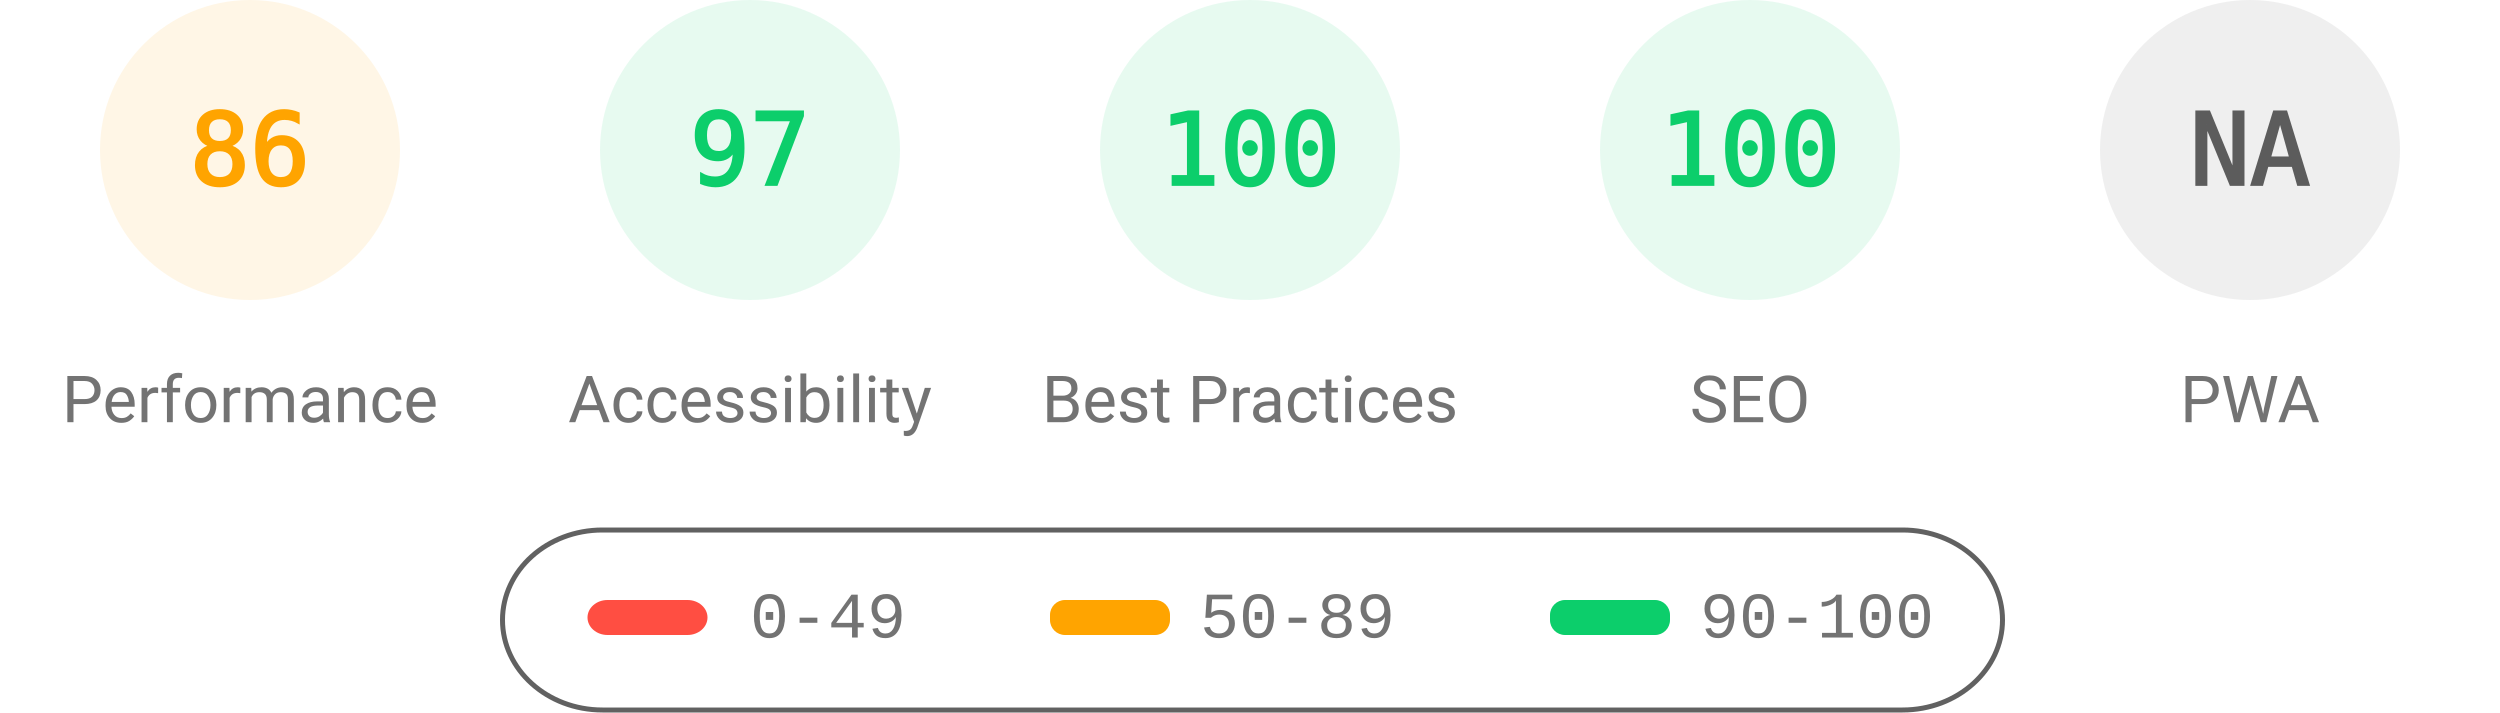
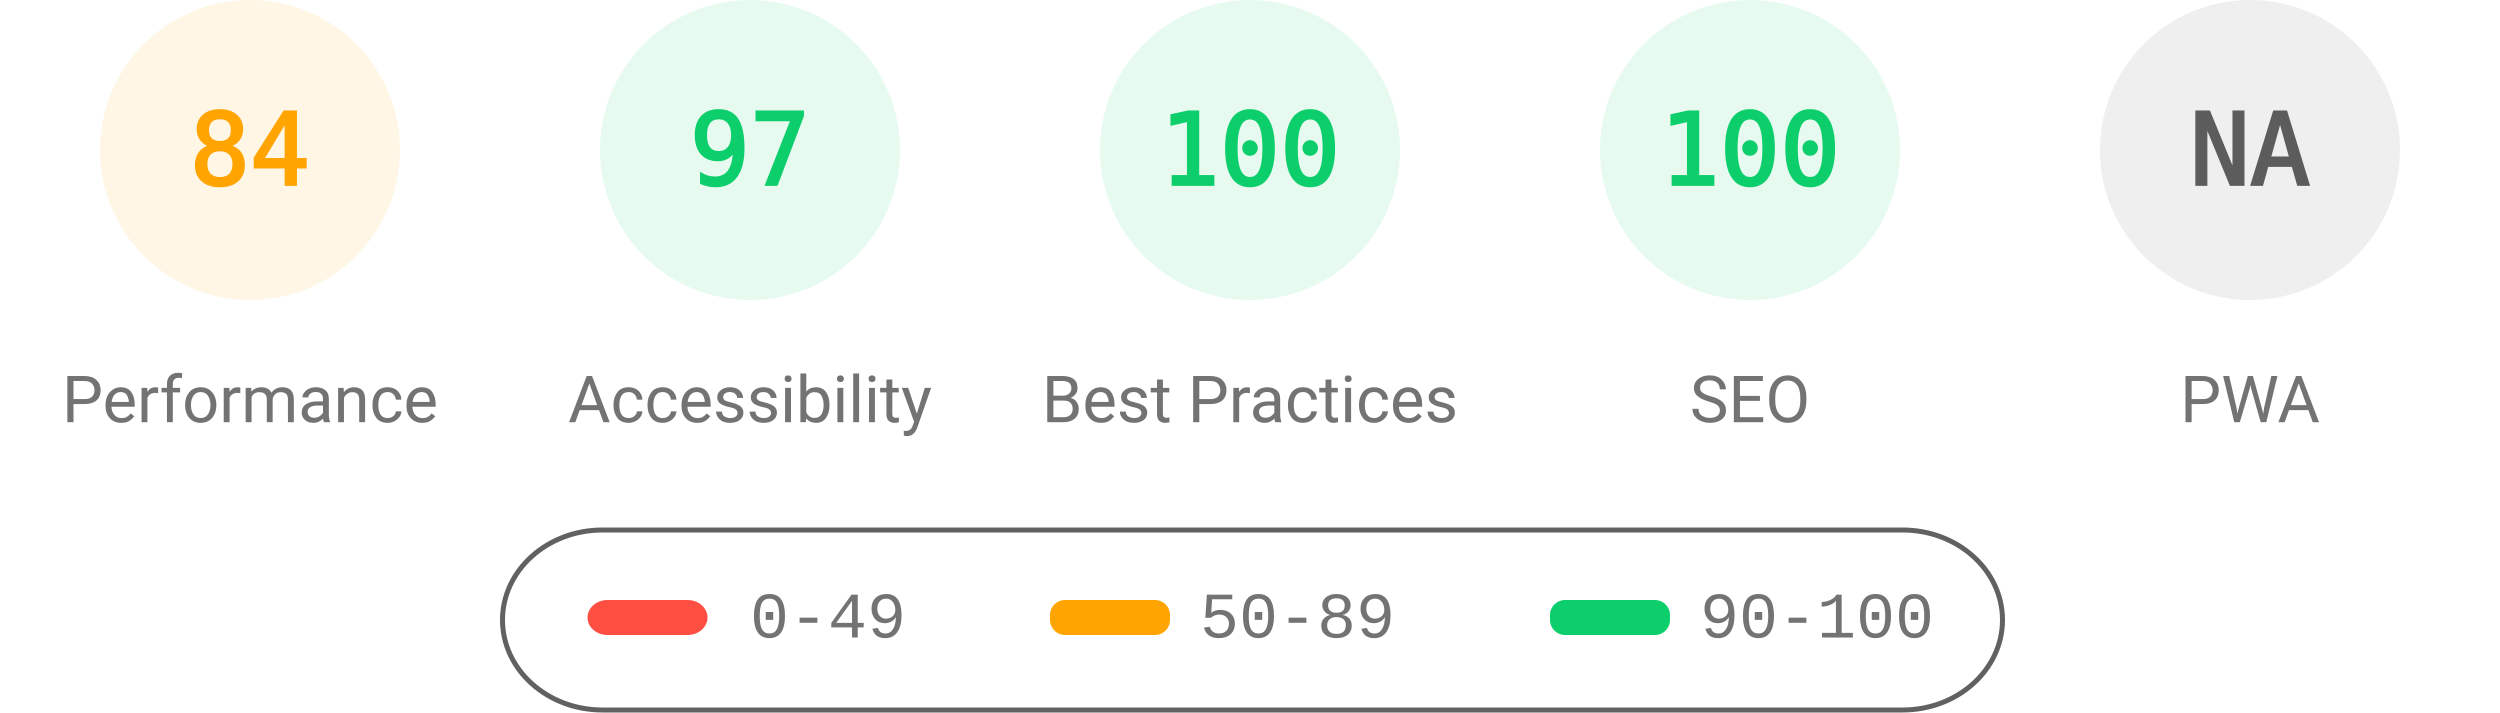
<svg xmlns="http://www.w3.org/2000/svg" fill="none" width="1000" height="285">
  <style>.gauge-base{opacity:.1}.gauge-arc{fill:none;animation-delay:250ms;stroke-linecap:round;transform:rotate(-90deg);transform-origin:100px 60px;animation:load-gauge 1s ease forwards}.guage-text{font-size:40px;font-family:monospace;text-align:center}.guage-red{color:#ff4e42;fill:#ff4e42;stroke:#ff4e42}.guage-orange{color:#ffa400;fill:#ffa400;stroke:#ffa400}.guage-green{color:#0cce6b;fill:#0cce6b;stroke:#0cce6b}.guage-undefined{color:#5c5c5c;fill:#5c5c5c;stroke:#5c5c5c}.guage-title{color:#737373;fill:#737373;stroke:none;font-size:26px;line-height:26px;font-family:Roboto,Halvetica,Arial,sans-serif}@keyframes load-gauge{from{stroke-dasharray:0 352.858}}</style>
  <svg class="guage-div guage-perf guage-orange" viewBox="0 0 200 200" width="200" height="200">
    <circle class="gauge-base" r="56" cx="100" cy="60" stroke-width="8" />
-     <circle class="gauge-arc guage-arc-1" r="56" cx="100" cy="60" stroke-width="8" style="stroke-dasharray:302.598,351.858" />
-     <text class="guage-text" x="100" y="60" alignment-baseline="central" dominant-baseline="central" text-anchor="middle">86</text>
+     <circle class="gauge-arc guage-arc-1" r="56" cx="100" cy="60" stroke-width="8" style="stroke-dasharray:295.561,351.858" />
+     <text class="guage-text" x="100" y="60" alignment-baseline="central" dominant-baseline="central" text-anchor="middle">84</text>
    <text class="guage-title" x="100" y="160" alignment-baseline="central" dominant-baseline="central" text-anchor="middle">Performance</text>
  </svg>
  <svg class="guage-div guage-acc guage-green" viewBox="0 0 200 200" width="200" height="200" x="200">
    <circle class="gauge-base" r="56" cx="100" cy="60" stroke-width="8" />
    <circle class="gauge-arc guage-arc-2" r="56" cx="100" cy="60" stroke-width="8" style="stroke-dasharray:341.302,351.858" />
    <text class="guage-text" x="100" y="60" alignment-baseline="central" dominant-baseline="central" text-anchor="middle">97</text>
    <text class="guage-title" x="100" y="160" alignment-baseline="central" dominant-baseline="central" text-anchor="middle">Accessibility</text>
  </svg>
  <svg class="guage-div guage-best guage-green" viewBox="0 0 200 200" width="200" height="200" x="400">
    <circle class="gauge-base" r="56" cx="100" cy="60" stroke-width="8" />
    <circle class="gauge-arc guage-arc-3" r="56" cx="100" cy="60" stroke-width="8" style="stroke-dasharray:351.858,351.858" />
    <text class="guage-text" x="100" y="60" alignment-baseline="central" dominant-baseline="central" text-anchor="middle">100</text>
    <text class="guage-title" x="100" y="160" alignment-baseline="central" dominant-baseline="central" text-anchor="middle">Best Practices</text>
  </svg>
  <svg class="guage-div guage-seo guage-green" viewBox="0 0 200 200" width="200" height="200" x="600">
    <circle class="gauge-base" r="56" cx="100" cy="60" stroke-width="8" />
    <circle class="gauge-arc guage-arc-4" r="56" cx="100" cy="60" stroke-width="8" style="stroke-dasharray:351.858,351.858" />
    <text class="guage-text" x="100" y="60" alignment-baseline="central" dominant-baseline="central" text-anchor="middle">100</text>
    <text class="guage-title" x="100" y="160" alignment-baseline="central" dominant-baseline="central" text-anchor="middle">SEO</text>
  </svg>
  <svg class="guage-div guage-pwa guage-undefined" viewBox="0 0 200 200" width="200" height="200" x="800">
    <circle class="gauge-base" r="56" cx="100" cy="60" stroke-width="8" />
    <circle class="gauge-arc guage-arc-4" r="56" cx="100" cy="60" stroke-width="8" style="stroke-dasharray:351.858,351.858" />
    <text class="guage-text" x="100" y="60" alignment-baseline="central" dominant-baseline="central" text-anchor="middle">NA</text>
    <text class="guage-title" x="100" y="160" alignment-baseline="central" dominant-baseline="central" text-anchor="middle">PWA</text>
  </svg>
  <svg width="604" height="76" x="200" y="210">
    <path fill="none" id="canvas_background" d="M-1-1h604v80H-1z" />
    <rect fill-opacity="0" stroke="#616161" stroke-width="2" rx="40" id="svg_2" height="72" width="600" y="2" x="1" fill="#000" />
    <rect stroke="#000" rx="8" id="svg_3" height="14" width="48" y="30" x="35" stroke-opacity="null" stroke-width="0" fill="#ff4e42" />
    <rect stroke="#000" rx="6" id="svg_4" height="14" width="48" y="30" x="220" stroke-opacity="null" stroke-width="0" fill="#ffa400" />
    <rect stroke="#000" rx="6" id="svg_5" height="14" width="48" y="30" x="420" stroke-opacity="null" stroke-width="0" fill="#0cce6b" />
    <text xml:space="preserve" text-anchor="start" font-family="'Courier New', Courier, monospace" font-size="26" id="svg_6" y="45" x="100" stroke-opacity="null" stroke-width="0" stroke="#000" fill="#737373">0-49</text>
    <text xml:space="preserve" text-anchor="start" font-family="'Courier New', Courier, monospace" font-size="26" id="svg_7" y="45" x="280" stroke-opacity="null" stroke-width="0" stroke="#000" fill="#737373">50-89</text>
    <text xml:space="preserve" text-anchor="start" font-family="'Courier New', Courier, monospace" font-size="26" id="svg_8" y="45" x="480" stroke-opacity="null" stroke-width="0" stroke="#000" fill="#737373">90-100</text>
  </svg>
</svg>
